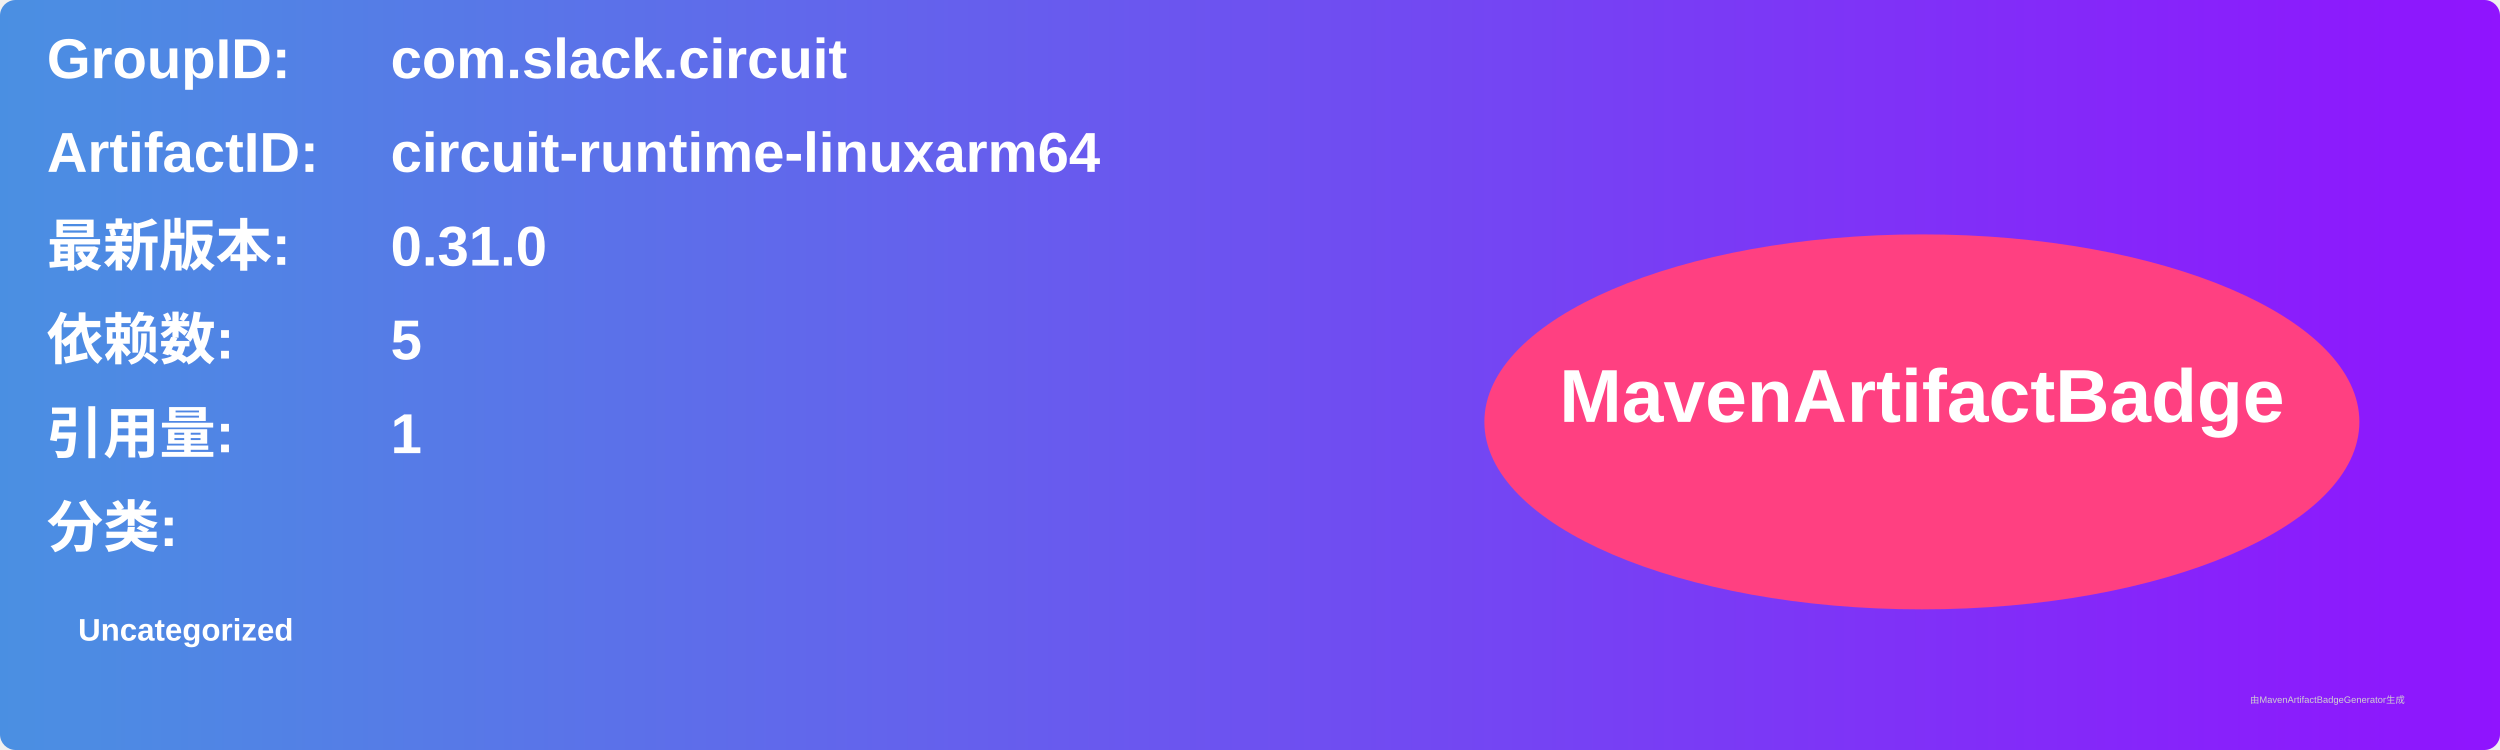
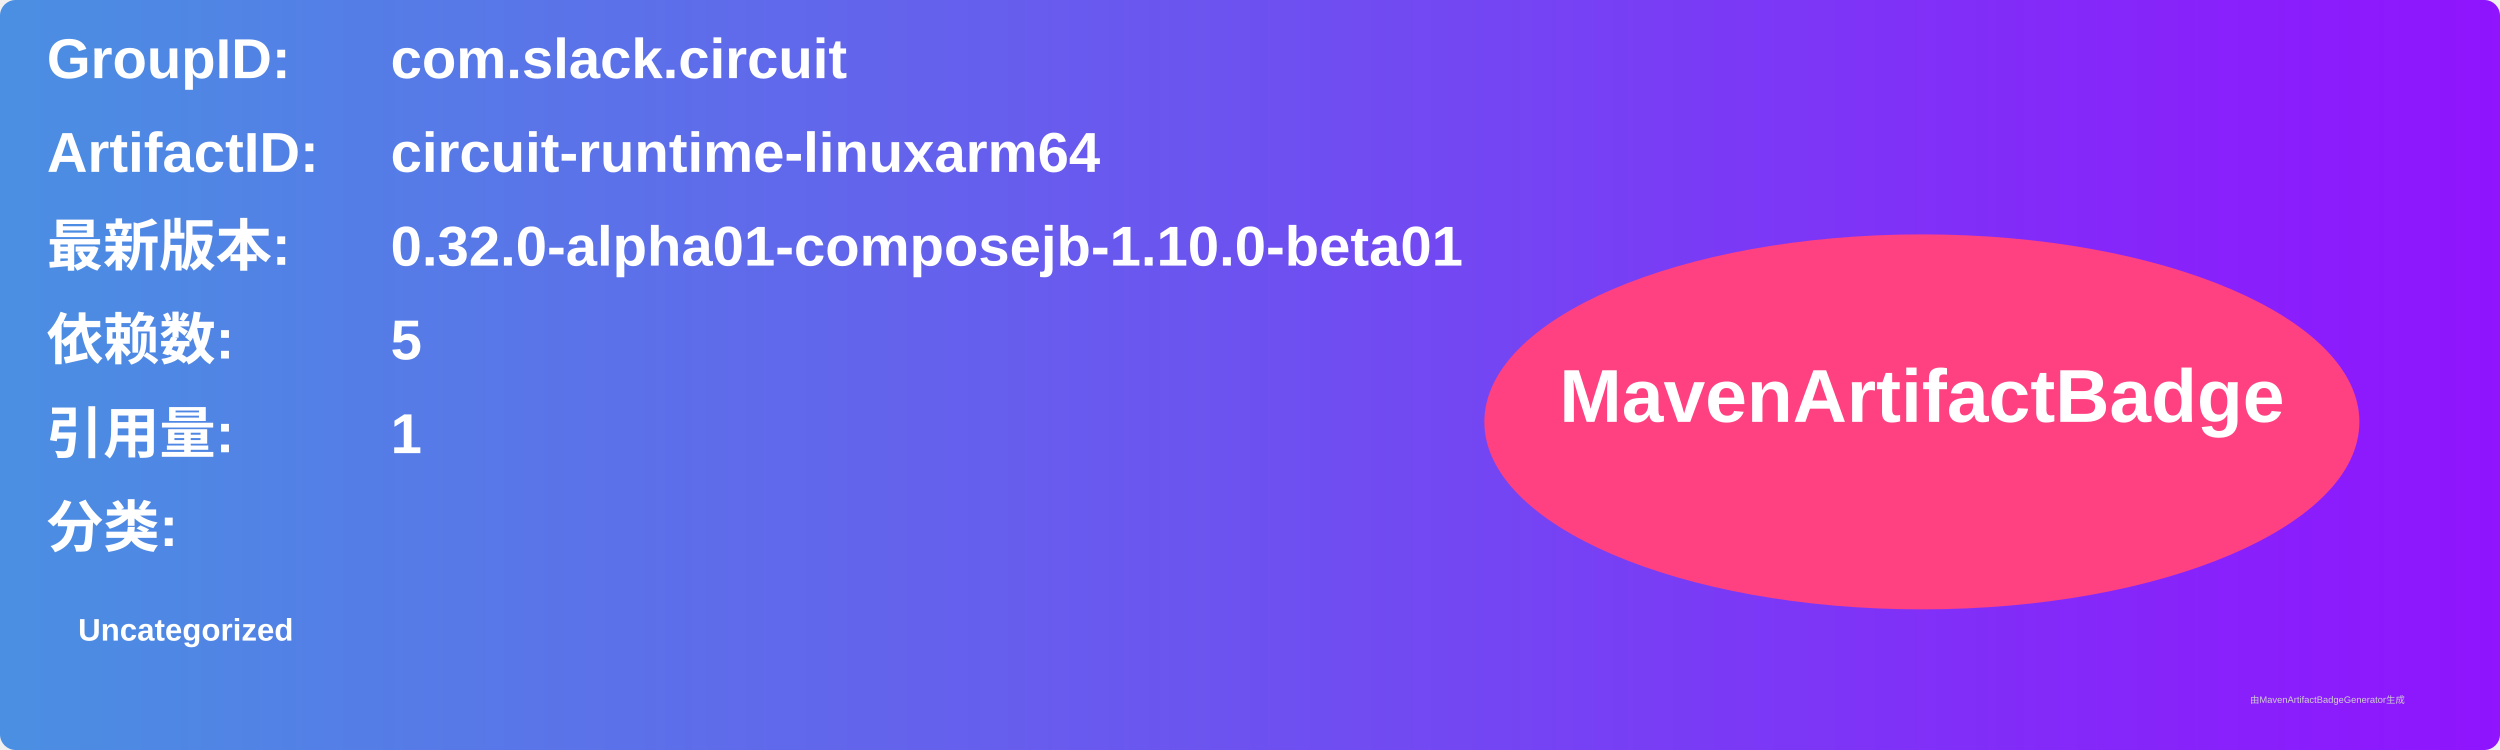
<svg xmlns="http://www.w3.org/2000/svg" width="800" height="240" viewBox="0 0 800 240">
  <linearGradient id="grad" x1="0%" y1="0%" x2="100%" y2="0%">
    <stop offset="0%" stop-color="#4a90e2" />
    <stop offset="100%" stop-color="#9013fe" />
  </linearGradient>
  <rect width="100%" height="100%" rx="5" ry="5" fill="url(#grad)" />
  <g transform="translate(15, 15)">
    <text x="0" y="10" font-family="Arial" font-size="18" fill="white" font-weight="bold" width="260">GroupID:</text>
    <text x="110" y="10" font-family="Arial" font-size="18" fill="white" font-weight="bold" width="460">com.slack.circuit</text>
    <text x="0" y="40" font-family="Arial" font-size="18" fill="white" font-weight="bold" width="260">ArtifactID:</text>
    <text x="110" y="40" font-family="Arial" font-size="18" fill="white" font-weight="bold" width="460">circuit-runtime-linuxarm64</text>
    <text x="0" y="70" font-family="Arial" font-size="18" fill="white" font-weight="bold">最新版本:</text>
    <text x="110" y="70" font-family="Arial" font-size="18" fill="white" font-weight="bold">
-       <tspan font-weight="bold">0.31.0</tspan>
+       <tspan font-weight="bold">0.32.0-alpha01-composejb-1.10.0-beta01</tspan>
    </text>
    <text x="0" y="100" font-family="Arial" font-size="18" fill="white" font-weight="bold">依赖数: </text>
    <text x="110" y="100" font-family="Arial" font-size="18" fill="white">
      <tspan font-weight="bold">5</tspan>
    </text>
    <text x="0" y="130" font-family="Arial" font-size="18" fill="white" font-weight="bold">引用量: </text>
    <text x="110" y="130" font-family="Arial" font-size="18" fill="white">
      <tspan font-weight="bold">1</tspan>
    </text>
    <text x="0" y="160" font-family="Arial" font-size="18" fill="white" font-weight="bold">分类:</text>
    <text x="10" y="190" font-family="Arial" font-size="10" fill="white">
      <tspan font-weight="bold">Uncategorized</tspan>
    </text>
    <ellipse cx="600" cy="120" rx="140" ry="60" fill="#ff4081" />
    <text x="600" y="120" text-anchor="middle" font-family="Arial" font-size="24" fill="white" font-weight="bold">MavenArtifactBadge</text>
  </g>
  <text x="720" y="225" font-family="Arial" font-size="3" fill="#d0d0d0">由MavenArtifactBadgeGenerator生成</text>
</svg>
